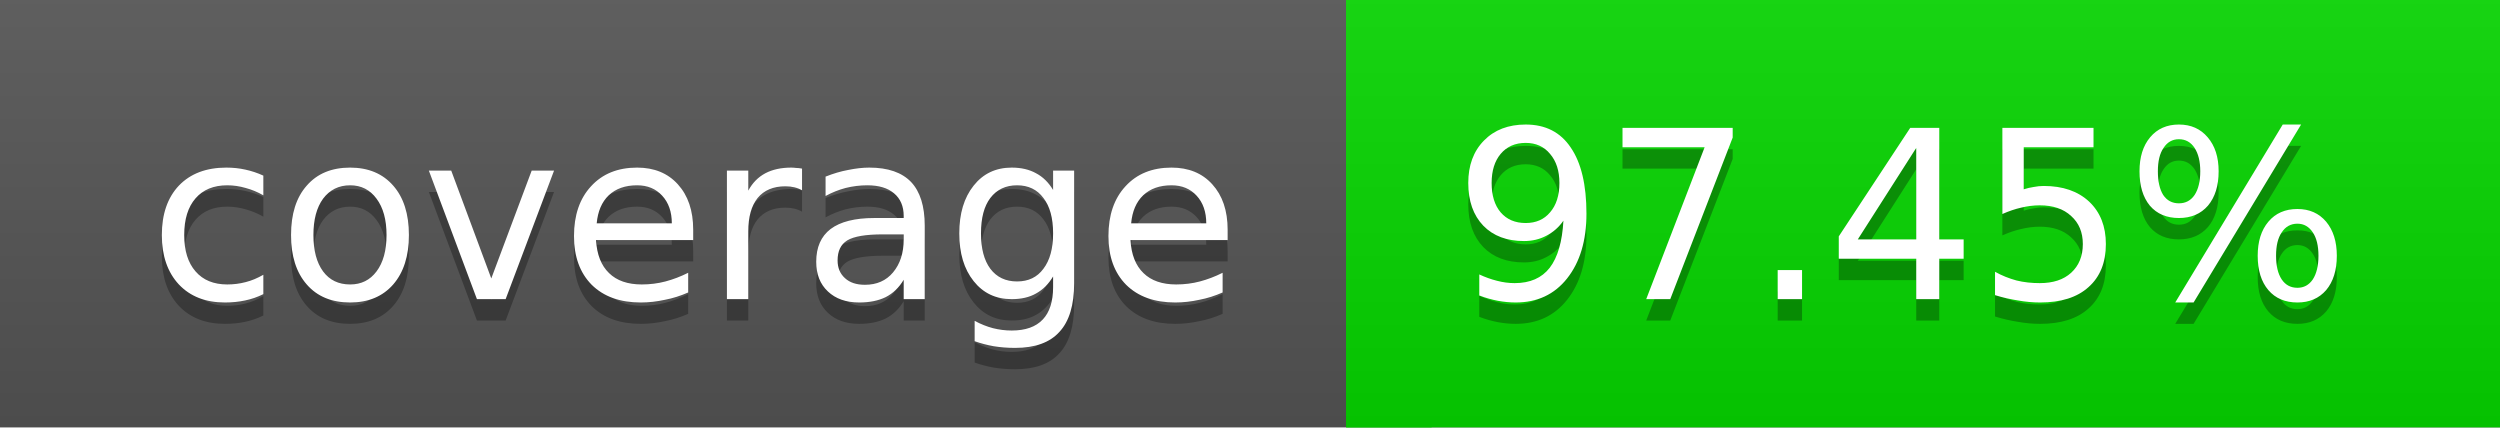
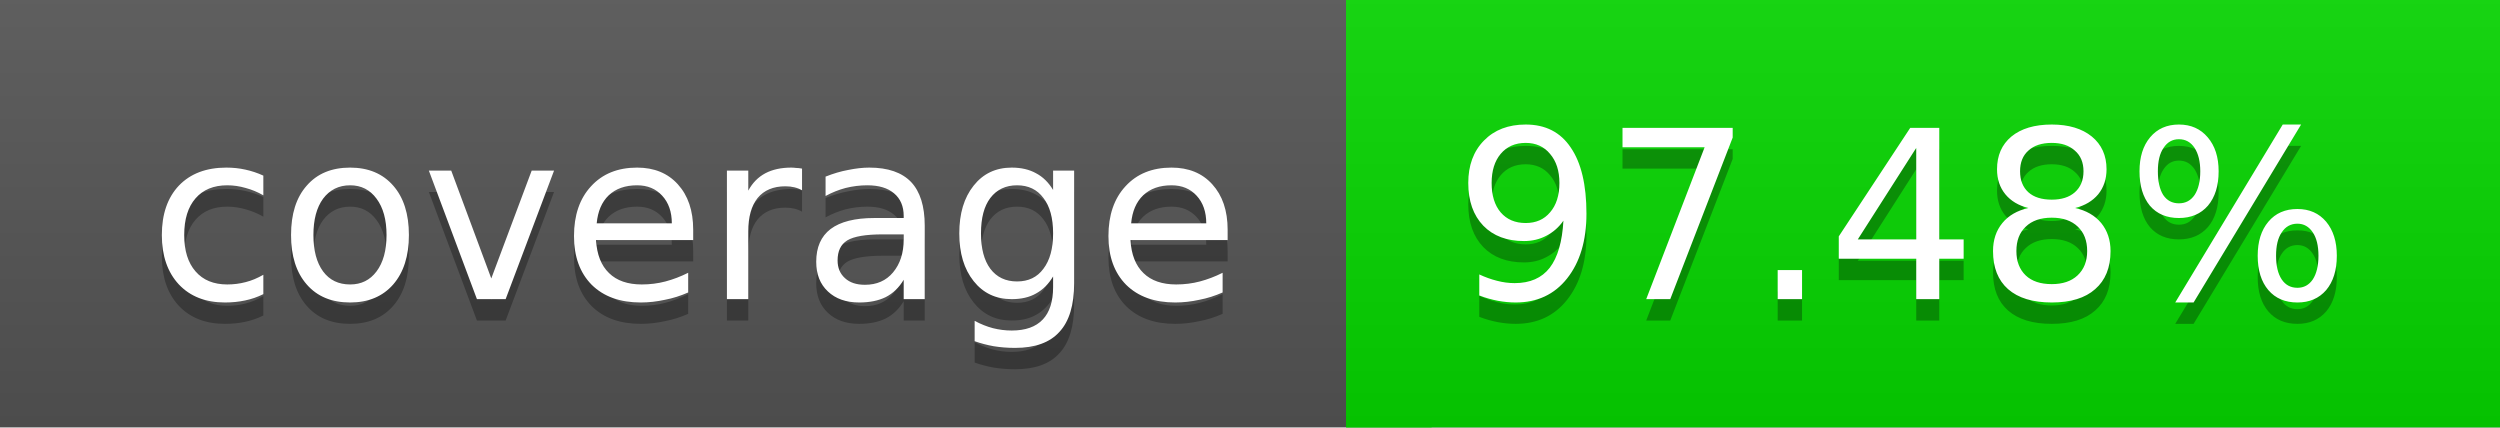
<svg xmlns="http://www.w3.org/2000/svg" width="117" height="20">
  <linearGradient id="a" x2="0" y2="100%">
    <stop offset="0" stop-color="#bbb" stop-opacity=".1" />
    <stop offset="1" stop-opacity=".1" />
  </linearGradient>
  <rect rx="0" width="117" height="20" fill="#555" />
  <rect rx="0" x="63" width="54" height="20" fill="#06d700" />
  <path fill="#06d700" d="M63 0h4v20h-4z" />
  <rect rx="0" width="117" height="20" fill="url(#a)" />
  <g fill="#fff" text-anchor="middle" font-family="DejaVu Sans,Verdana,Geneva,sans-serif" font-size="11">
    <text x="32.5" y="15" fill="#010101" fill-opacity=".3">coverage</text>
    <text x="32.5" y="14">coverage</text>
-     <text x="89" y="15" fill="#010101" fill-opacity=".3">97.45%</text>
-     <text x="89" y="14">97.45%</text>
+     <text x="89" y="15" fill="#010101" fill-opacity=".3">97.48%</text>
+     <text x="89" y="14">97.48%</text>
  </g>
</svg>
